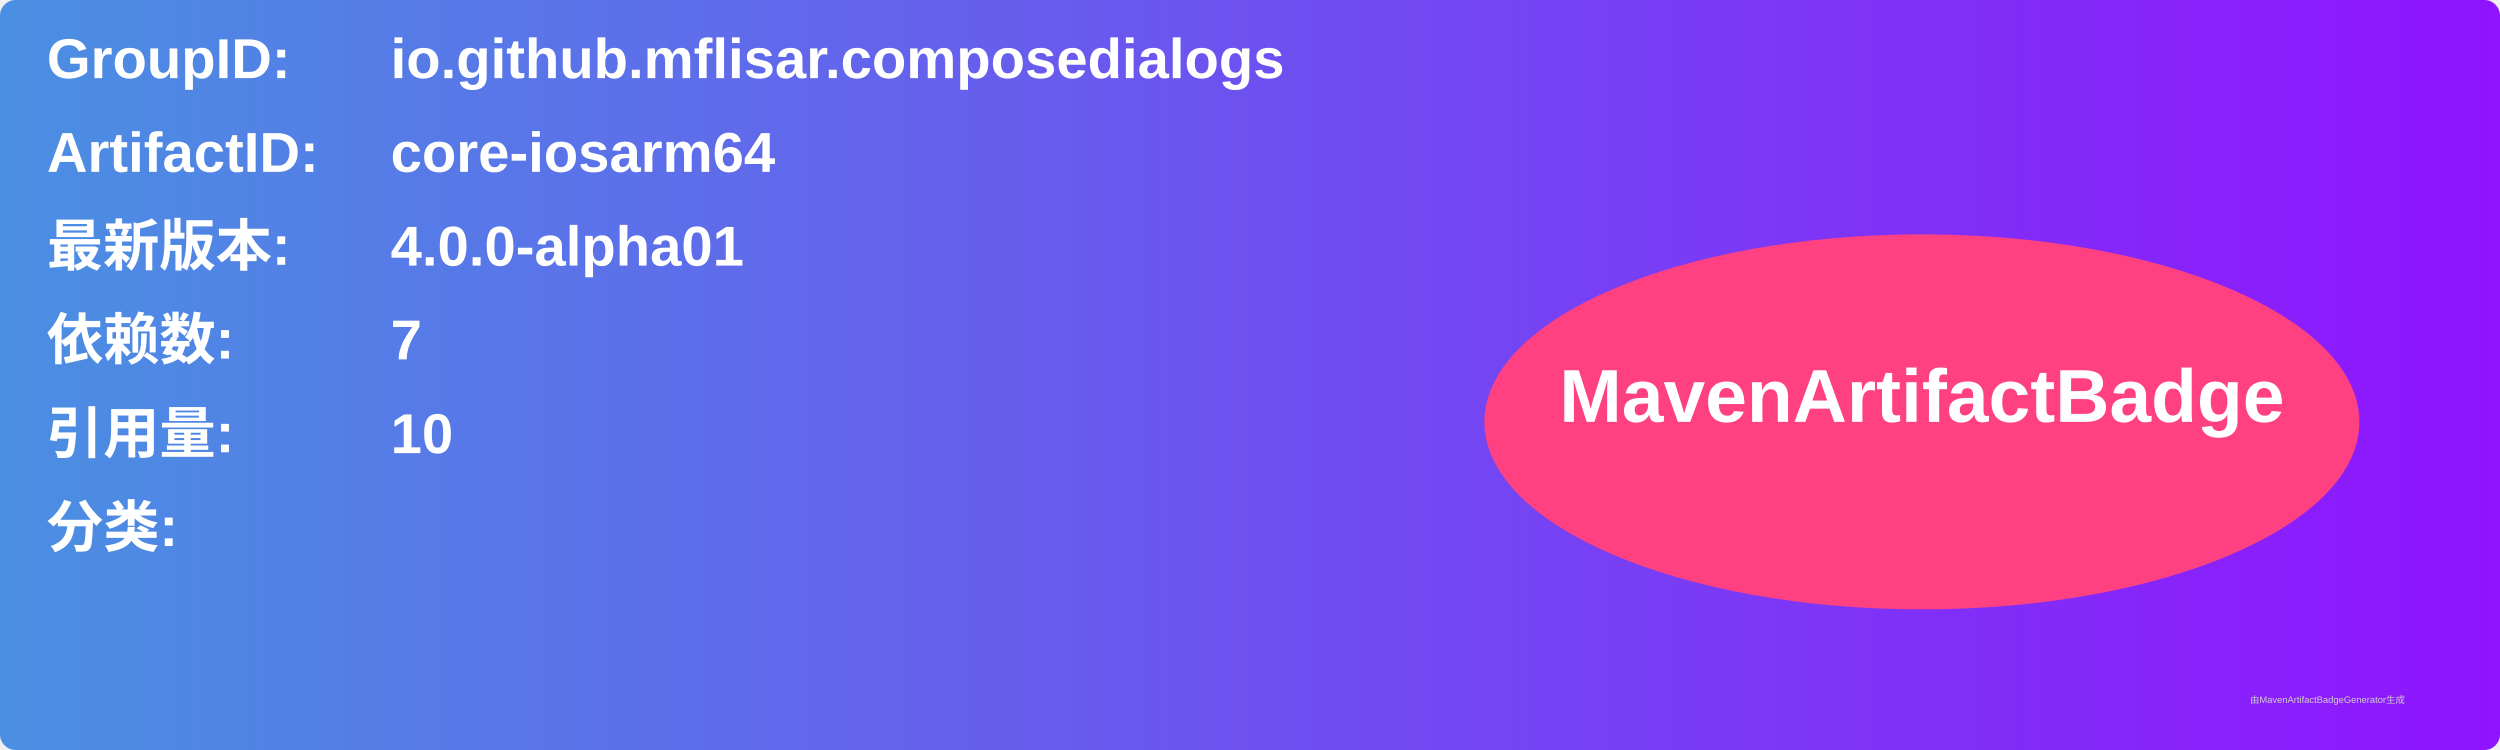
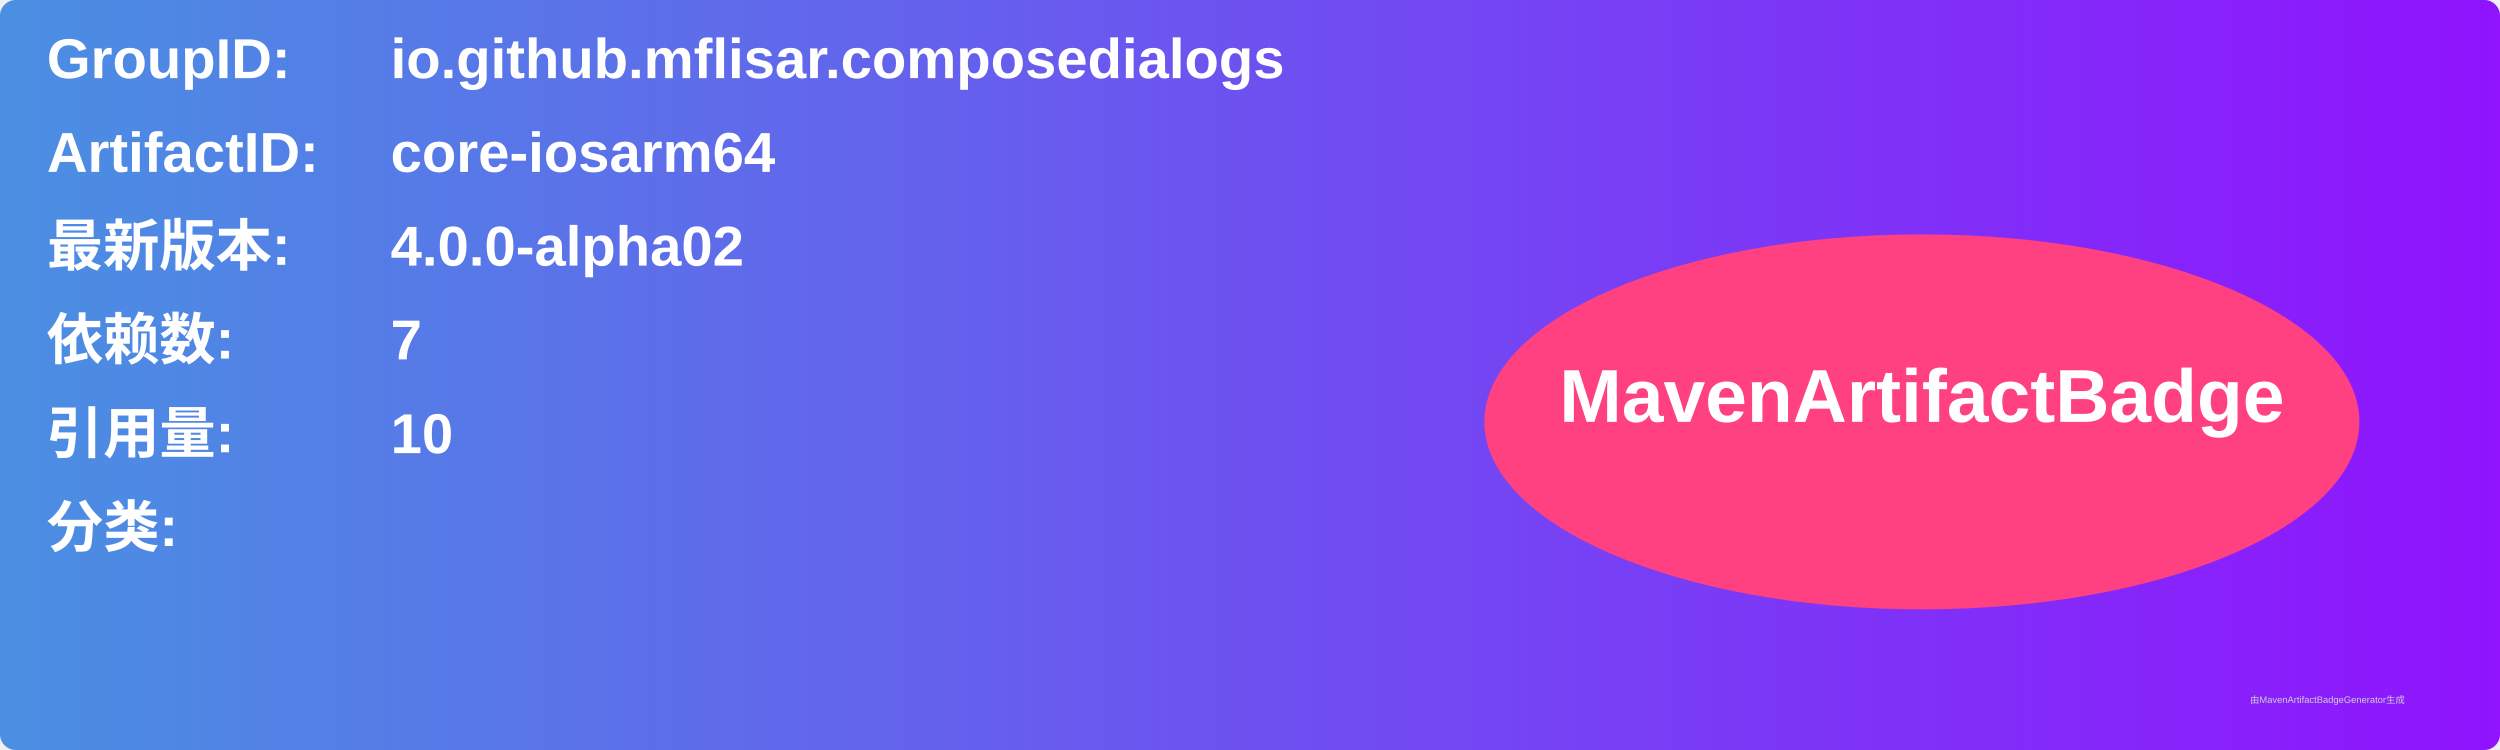
<svg xmlns="http://www.w3.org/2000/svg" width="800" height="240" viewBox="0 0 800 240">
  <linearGradient id="grad" x1="0%" y1="0%" x2="100%" y2="0%">
    <stop offset="0%" stop-color="#4a90e2" />
    <stop offset="100%" stop-color="#9013fe" />
  </linearGradient>
  <rect width="100%" height="100%" rx="5" ry="5" fill="url(#grad)" />
  <g transform="translate(15, 15)">
    <text x="0" y="10" font-family="Arial" font-size="18" fill="white" font-weight="bold" width="260">GroupID:</text>
    <text x="110" y="10" font-family="Arial" font-size="18" fill="white" font-weight="bold" width="460">io.github.mflisar.composedialogs</text>
    <text x="0" y="40" font-family="Arial" font-size="18" fill="white" font-weight="bold" width="260">ArtifactID:</text>
    <text x="110" y="40" font-family="Arial" font-size="18" fill="white" font-weight="bold" width="460">core-iosarm64</text>
    <text x="0" y="70" font-family="Arial" font-size="18" fill="white" font-weight="bold">最新版本:</text>
    <text x="110" y="70" font-family="Arial" font-size="18" fill="white" font-weight="bold">
-       <tspan font-weight="bold">4.0.0-alpha01</tspan>
+       <tspan font-weight="bold">4.0.0-alpha02</tspan>
    </text>
    <text x="0" y="100" font-family="Arial" font-size="18" fill="white" font-weight="bold">依赖数: </text>
    <text x="110" y="100" font-family="Arial" font-size="18" fill="white">
      <tspan font-weight="bold">7</tspan>
    </text>
    <text x="0" y="130" font-family="Arial" font-size="18" fill="white" font-weight="bold">引用量: </text>
    <text x="110" y="130" font-family="Arial" font-size="18" fill="white">
      <tspan font-weight="bold">10</tspan>
    </text>
    <text x="0" y="160" font-family="Arial" font-size="18" fill="white" font-weight="bold">分类:</text>
    <text x="10" y="190" font-family="Arial" font-size="10" fill="white">
      <tspan font-weight="bold" />
    </text>
    <ellipse cx="600" cy="120" rx="140" ry="60" fill="#ff4081" />
    <text x="600" y="120" text-anchor="middle" font-family="Arial" font-size="24" fill="white" font-weight="bold">MavenArtifactBadge</text>
  </g>
  <text x="720" y="225" font-family="Arial" font-size="3" fill="#d0d0d0">由MavenArtifactBadgeGenerator生成</text>
</svg>
